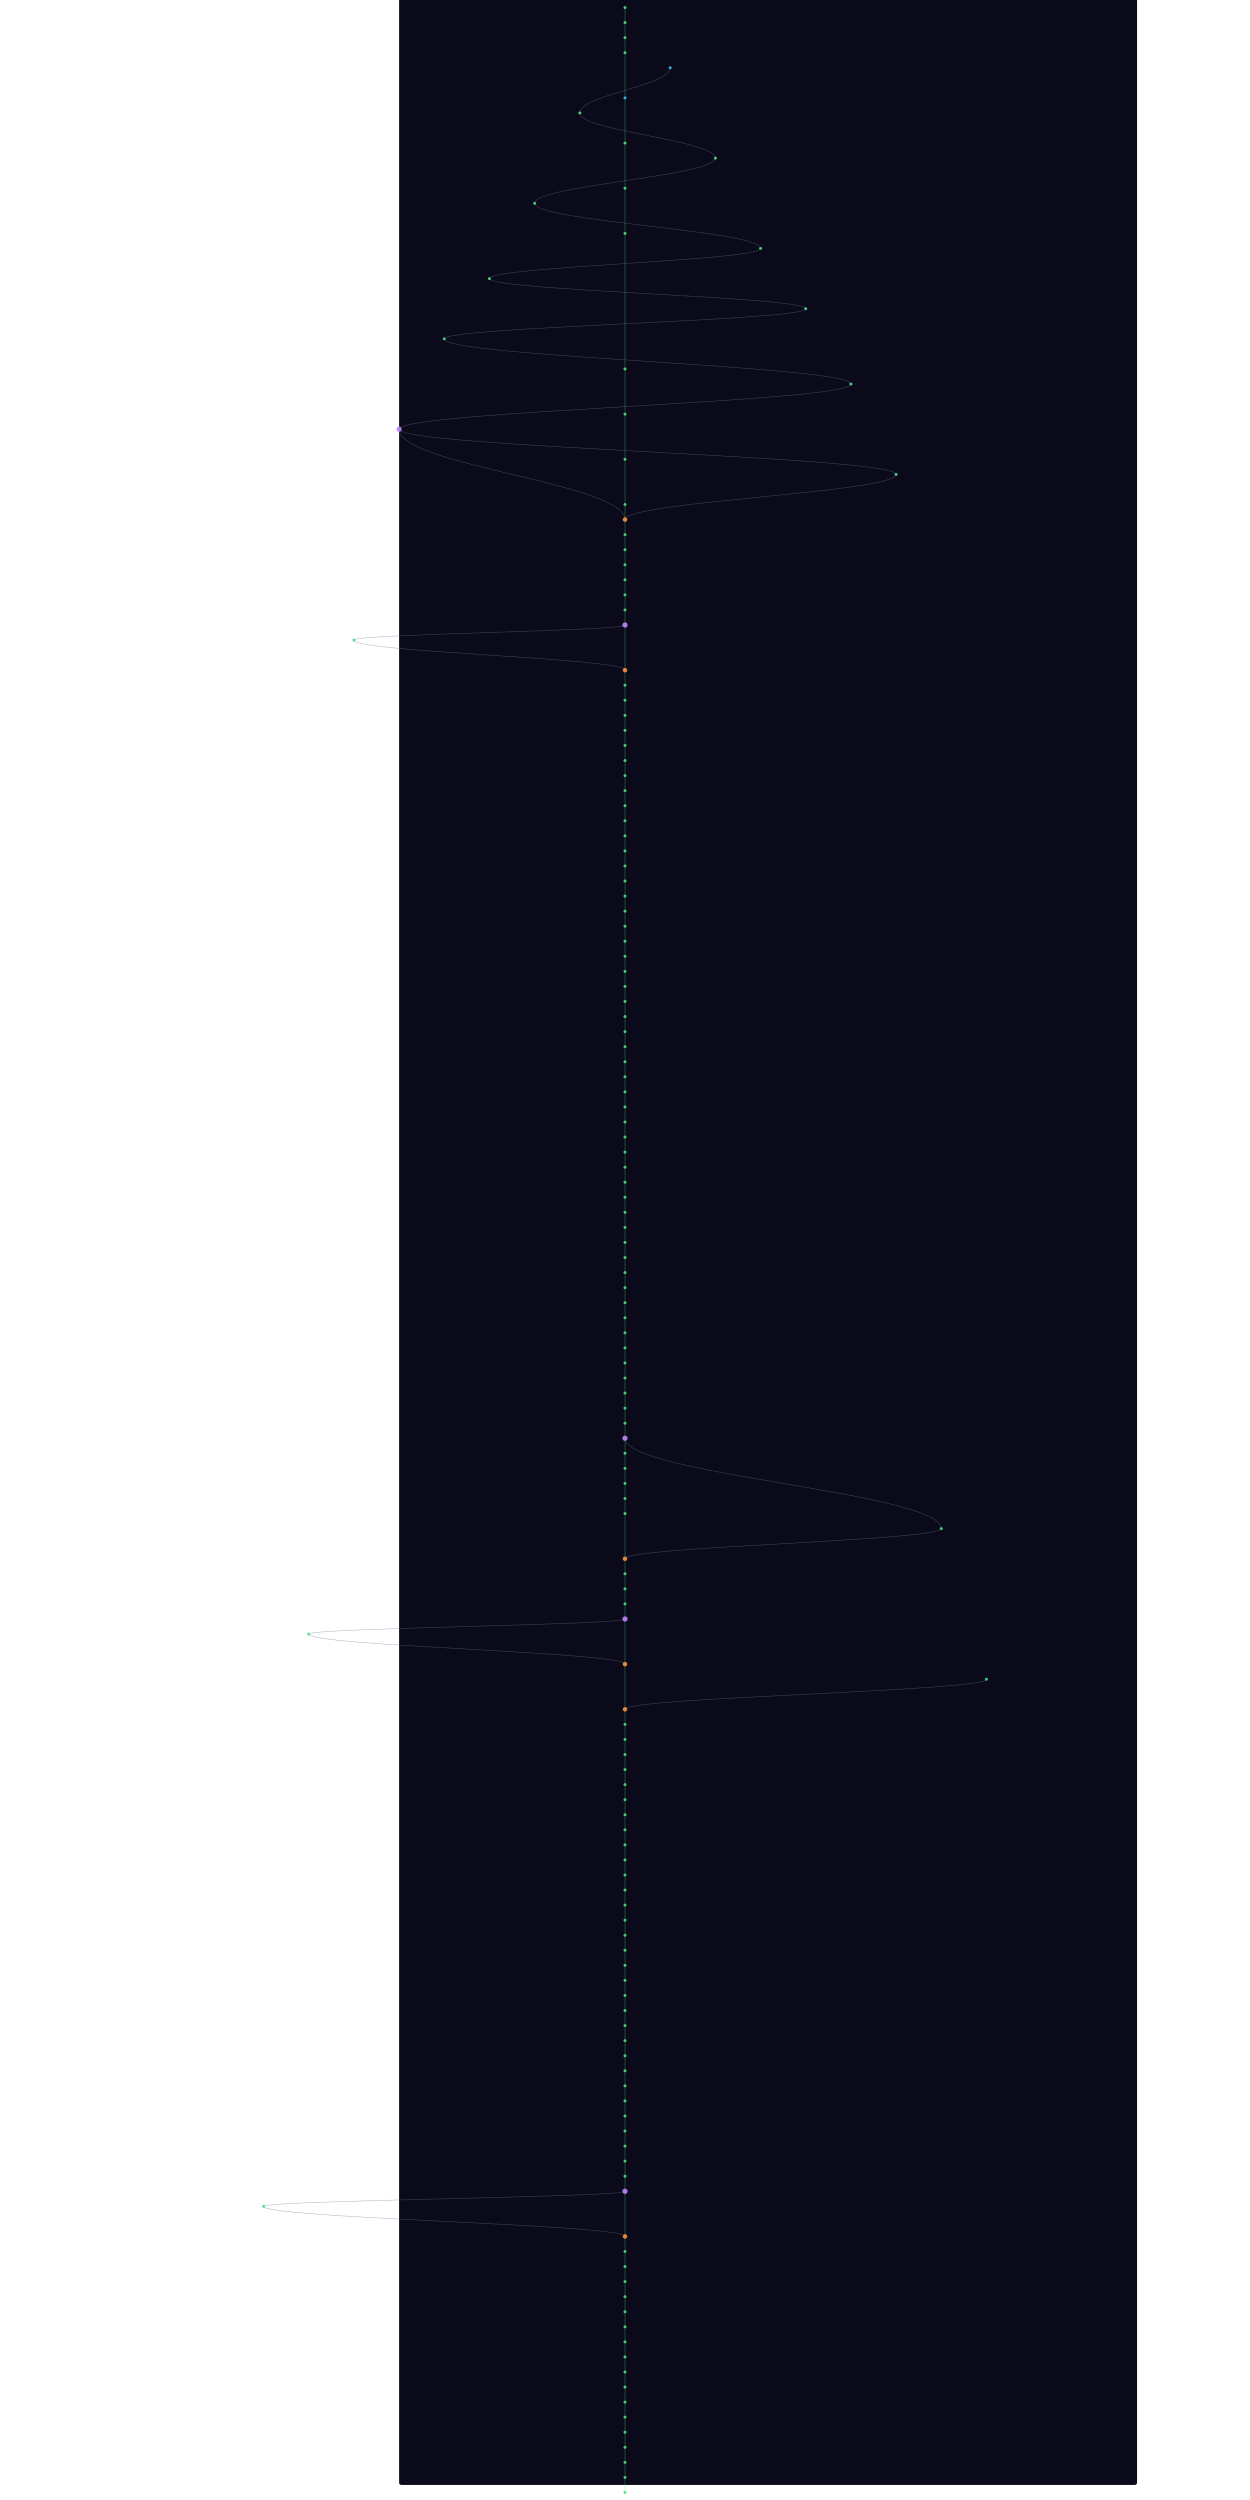
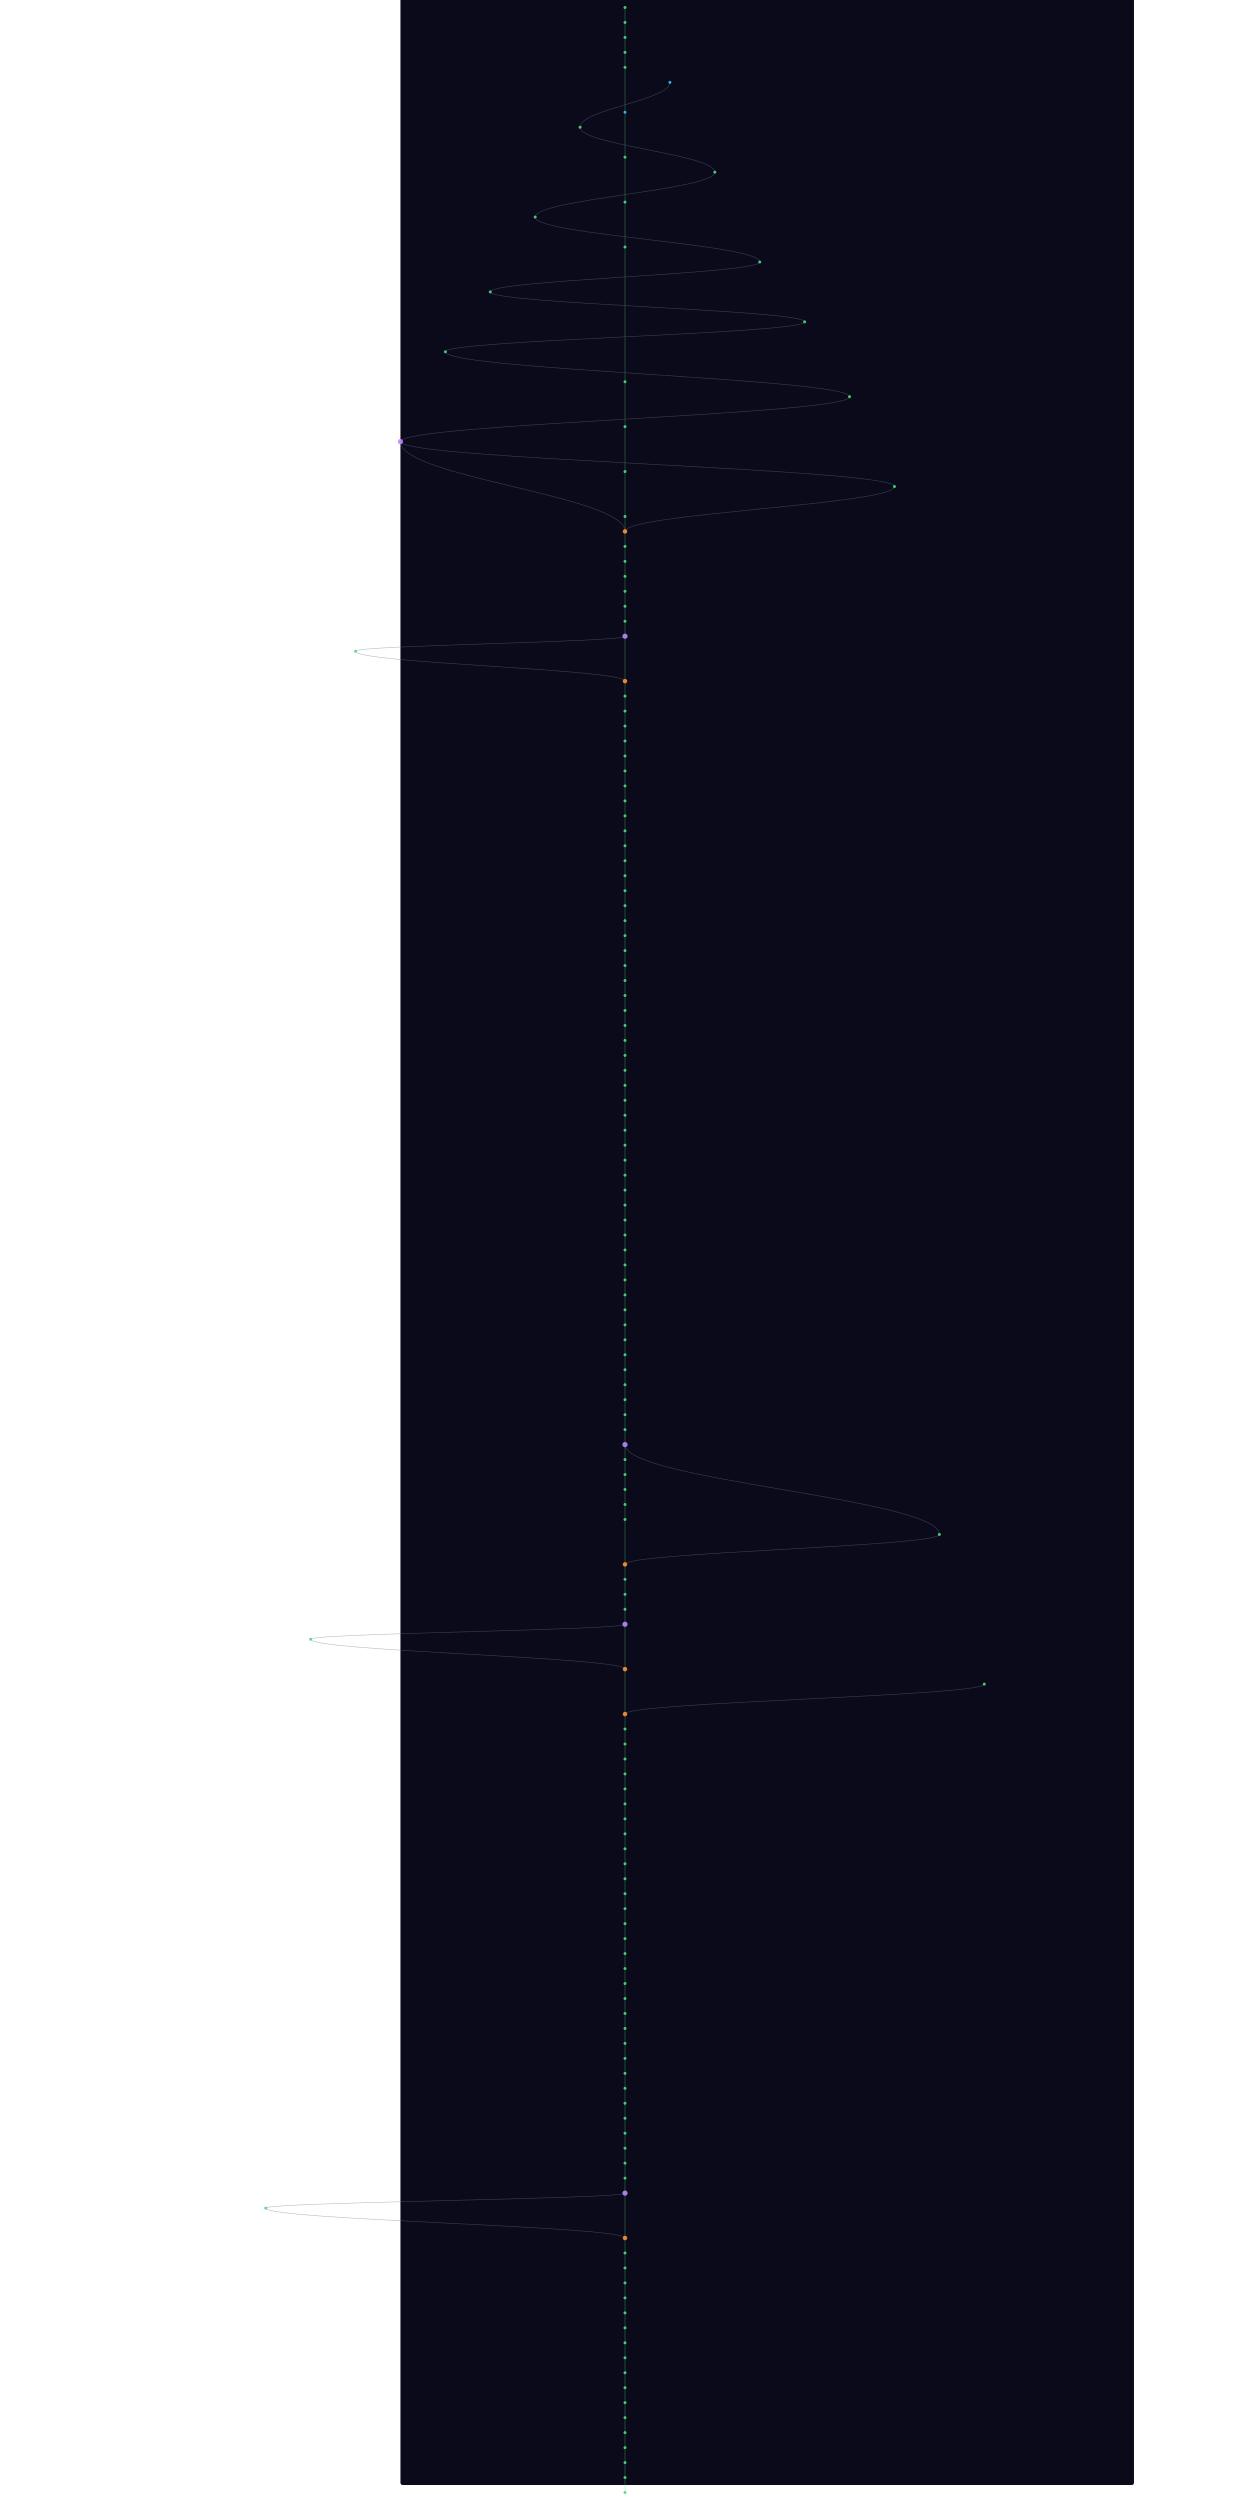
- <svg xmlns="http://www.w3.org/2000/svg" width="300" height="600" viewBox="-380 40 1960 6640">
+ <svg xmlns="http://www.w3.org/2000/svg" width="300" height="600" viewBox="-380 40 1960 6680">
  <style>
    @keyframes sway {
      0%   { transform: translateX(0); }
      25%  { transform: translateX(3px); }
      50%  { transform: translateX(-2px); }
      75%  { transform: translateX(4px); }
      100% { transform: translateX(0); }
    }
    .mini-node { animation: sway 4s ease-in-out infinite; }
    .mini-line { stroke-width: 1.5; fill: none; opacity: 0.5; }
  </style>
  <rect width="100%" height="100%" fill="#0a0a1a" rx="6" />
  <g class="mini-node">
    <line class="mini-line" stroke="#4ade80" x1="600" y1="60" x2="600" y2="100" />
    <line class="mini-line" stroke="#4ade80" x1="600" y1="100" x2="600" y2="140" />
    <line class="mini-line" stroke="#4ade80" x1="600" y1="140" x2="600" y2="180" />
-     <line class="mini-line" stroke="#4ade80" x1="600" y1="180" x2="600" y2="300" />
-     <path class="mini-line" stroke="#64748b" d="M 720 220 C 720 268, 480 292, 480 340" />
-     <line class="mini-line" stroke="#4ade80" x1="600" y1="300" x2="600" y2="420" />
-     <path class="mini-line" stroke="#64748b" d="M 480 340 C 480 388, 840 412, 840 460" />
-     <line class="mini-line" stroke="#4ade80" x1="600" y1="420" x2="600" y2="540" />
-     <path class="mini-line" stroke="#64748b" d="M 840 460 C 840 508, 360 532, 360 580" />
-     <line class="mini-line" stroke="#4ade80" x1="600" y1="540" x2="600" y2="660" />
-     <path class="mini-line" stroke="#64748b" d="M 360 580 C 360 628, 960 652, 960 700" />
-     <line class="mini-line" stroke="#4ade80" x1="600" y1="660" x2="600" y2="1020" />
-     <path class="mini-line" stroke="#64748b" d="M 960 700 C 960 732, 240 748, 240 780" />
-     <path class="mini-line" stroke="#64748b" d="M 240 780 C 240 812, 1080 828, 1080 860" />
-     <path class="mini-line" stroke="#64748b" d="M 1080 860 C 1080 892, 120 908, 120 940" />
-     <path class="mini-line" stroke="#64748b" d="M 120 940 C 120 988, 1200 1012, 1200 1060" />
-     <line class="mini-line" stroke="#4ade80" x1="600" y1="1020" x2="600" y2="1140" />
-     <path class="mini-line" stroke="#64748b" d="M 1200 1060 C 1200 1108, 0 1132, 0 1180" />
-     <line class="mini-line" stroke="#4ade80" x1="600" y1="1140" x2="600" y2="1260" />
-     <path class="mini-line" stroke="#64748b" d="M 0 1180 C 0 1276, 600 1324, 600 1420" />
-     <path class="mini-line" stroke="#64748b" d="M 0 1180 C 0 1228, 1320 1252, 1320 1300" />
-     <line class="mini-line" stroke="#4ade80" x1="600" y1="1260" x2="600" y2="1380" />
-     <path class="mini-line" stroke="#64748b" d="M 1320 1300 C 1320 1348, 600 1372, 600 1420" />
-     <line class="mini-line" stroke="#4ade80" x1="600" y1="1380" x2="600" y2="1420" />
+     <line class="mini-line" stroke="#4ade80" x1="600" y1="180" x2="600" y2="220" />
+     <line class="mini-line" stroke="#4ade80" x1="600" y1="220" x2="600" y2="340" />
+     <path class="mini-line" stroke="#64748b" d="M 720 260 C 720 308, 480 332, 480 380" />
+     <line class="mini-line" stroke="#4ade80" x1="600" y1="340" x2="600" y2="460" />
+     <path class="mini-line" stroke="#64748b" d="M 480 380 C 480 428, 840 452, 840 500" />
+     <line class="mini-line" stroke="#4ade80" x1="600" y1="460" x2="600" y2="580" />
+     <path class="mini-line" stroke="#64748b" d="M 840 500 C 840 548, 360 572, 360 620" />
+     <line class="mini-line" stroke="#4ade80" x1="600" y1="580" x2="600" y2="700" />
+     <path class="mini-line" stroke="#64748b" d="M 360 620 C 360 668, 960 692, 960 740" />
+     <line class="mini-line" stroke="#4ade80" x1="600" y1="700" x2="600" y2="1060" />
+     <path class="mini-line" stroke="#64748b" d="M 960 740 C 960 772, 240 788, 240 820" />
+     <path class="mini-line" stroke="#64748b" d="M 240 820 C 240 852, 1080 868, 1080 900" />
+     <path class="mini-line" stroke="#64748b" d="M 1080 900 C 1080 932, 120 948, 120 980" />
+     <path class="mini-line" stroke="#64748b" d="M 120 980 C 120 1028, 1200 1052, 1200 1100" />
+     <line class="mini-line" stroke="#4ade80" x1="600" y1="1060" x2="600" y2="1180" />
+     <path class="mini-line" stroke="#64748b" d="M 1200 1100 C 1200 1148, 0 1172, 0 1220" />
+     <line class="mini-line" stroke="#4ade80" x1="600" y1="1180" x2="600" y2="1300" />
+     <path class="mini-line" stroke="#64748b" d="M 0 1220 C 0 1316, 600 1364, 600 1460" />
+     <path class="mini-line" stroke="#64748b" d="M 0 1220 C 0 1268, 1320 1292, 1320 1340" />
+     <line class="mini-line" stroke="#4ade80" x1="600" y1="1300" x2="600" y2="1420" />
+     <path class="mini-line" stroke="#64748b" d="M 1320 1340 C 1320 1388, 600 1412, 600 1460" />
    <line class="mini-line" stroke="#4ade80" x1="600" y1="1420" x2="600" y2="1460" />
    <line class="mini-line" stroke="#4ade80" x1="600" y1="1460" x2="600" y2="1500" />
    <line class="mini-line" stroke="#4ade80" x1="600" y1="1500" x2="600" y2="1540" />
    <line class="mini-line" stroke="#4ade80" x1="600" y1="1540" x2="600" y2="1580" />
    <line class="mini-line" stroke="#4ade80" x1="600" y1="1580" x2="600" y2="1620" />
    <line class="mini-line" stroke="#4ade80" x1="600" y1="1620" x2="600" y2="1660" />
    <line class="mini-line" stroke="#4ade80" x1="600" y1="1660" x2="600" y2="1700" />
-     <line class="mini-line" stroke="#4ade80" x1="600" y1="1700" x2="600" y2="1820" />
-     <path class="mini-line" stroke="#64748b" d="M 600 1700 C 600 1716, -120 1724, -120 1740" />
-     <path class="mini-line" stroke="#64748b" d="M -120 1740 C -120 1772, 600 1788, 600 1820" />
-     <line class="mini-line" stroke="#4ade80" x1="600" y1="1820" x2="600" y2="1860" />
+     <line class="mini-line" stroke="#4ade80" x1="600" y1="1700" x2="600" y2="1740" />
+     <line class="mini-line" stroke="#4ade80" x1="600" y1="1740" x2="600" y2="1860" />
+     <path class="mini-line" stroke="#64748b" d="M 600 1740 C 600 1756, -120 1764, -120 1780" />
+     <path class="mini-line" stroke="#64748b" d="M -120 1780 C -120 1812, 600 1828, 600 1860" />
    <line class="mini-line" stroke="#4ade80" x1="600" y1="1860" x2="600" y2="1900" />
    <line class="mini-line" stroke="#4ade80" x1="600" y1="1900" x2="600" y2="1940" />
    <line class="mini-line" stroke="#4ade80" x1="600" y1="1940" x2="600" y2="1980" />
    <line class="mini-line" stroke="#4ade80" x1="600" y1="1980" x2="600" y2="2020" />
    <line class="mini-line" stroke="#4ade80" x1="600" y1="2020" x2="600" y2="2060" />
    <line class="mini-line" stroke="#4ade80" x1="600" y1="2060" x2="600" y2="2100" />
    <line class="mini-line" stroke="#4ade80" x1="600" y1="2100" x2="600" y2="2140" />
    <line class="mini-line" stroke="#4ade80" x1="600" y1="2140" x2="600" y2="2180" />
    <line class="mini-line" stroke="#4ade80" x1="600" y1="2180" x2="600" y2="2220" />
    <line class="mini-line" stroke="#4ade80" x1="600" y1="2220" x2="600" y2="2260" />
    <line class="mini-line" stroke="#4ade80" x1="600" y1="2260" x2="600" y2="2300" />
    <line class="mini-line" stroke="#4ade80" x1="600" y1="2300" x2="600" y2="2340" />
    <line class="mini-line" stroke="#4ade80" x1="600" y1="2340" x2="600" y2="2380" />
    <line class="mini-line" stroke="#4ade80" x1="600" y1="2380" x2="600" y2="2420" />
    <line class="mini-line" stroke="#4ade80" x1="600" y1="2420" x2="600" y2="2460" />
    <line class="mini-line" stroke="#4ade80" x1="600" y1="2460" x2="600" y2="2500" />
    <line class="mini-line" stroke="#4ade80" x1="600" y1="2500" x2="600" y2="2540" />
    <line class="mini-line" stroke="#4ade80" x1="600" y1="2540" x2="600" y2="2580" />
    <line class="mini-line" stroke="#4ade80" x1="600" y1="2580" x2="600" y2="2620" />
    <line class="mini-line" stroke="#4ade80" x1="600" y1="2620" x2="600" y2="2660" />
    <line class="mini-line" stroke="#4ade80" x1="600" y1="2660" x2="600" y2="2700" />
    <line class="mini-line" stroke="#4ade80" x1="600" y1="2700" x2="600" y2="2740" />
    <line class="mini-line" stroke="#4ade80" x1="600" y1="2740" x2="600" y2="2780" />
    <line class="mini-line" stroke="#4ade80" x1="600" y1="2780" x2="600" y2="2820" />
    <line class="mini-line" stroke="#4ade80" x1="600" y1="2820" x2="600" y2="2860" />
    <line class="mini-line" stroke="#4ade80" x1="600" y1="2860" x2="600" y2="2900" />
    <line class="mini-line" stroke="#4ade80" x1="600" y1="2900" x2="600" y2="2940" />
    <line class="mini-line" stroke="#4ade80" x1="600" y1="2940" x2="600" y2="2980" />
    <line class="mini-line" stroke="#4ade80" x1="600" y1="2980" x2="600" y2="3020" />
    <line class="mini-line" stroke="#4ade80" x1="600" y1="3020" x2="600" y2="3060" />
    <line class="mini-line" stroke="#4ade80" x1="600" y1="3060" x2="600" y2="3100" />
    <line class="mini-line" stroke="#4ade80" x1="600" y1="3100" x2="600" y2="3140" />
    <line class="mini-line" stroke="#4ade80" x1="600" y1="3140" x2="600" y2="3180" />
    <line class="mini-line" stroke="#4ade80" x1="600" y1="3180" x2="600" y2="3220" />
    <line class="mini-line" stroke="#4ade80" x1="600" y1="3220" x2="600" y2="3260" />
    <line class="mini-line" stroke="#4ade80" x1="600" y1="3260" x2="600" y2="3300" />
    <line class="mini-line" stroke="#4ade80" x1="600" y1="3300" x2="600" y2="3340" />
    <line class="mini-line" stroke="#4ade80" x1="600" y1="3340" x2="600" y2="3380" />
    <line class="mini-line" stroke="#4ade80" x1="600" y1="3380" x2="600" y2="3420" />
    <line class="mini-line" stroke="#4ade80" x1="600" y1="3420" x2="600" y2="3460" />
    <line class="mini-line" stroke="#4ade80" x1="600" y1="3460" x2="600" y2="3500" />
    <line class="mini-line" stroke="#4ade80" x1="600" y1="3500" x2="600" y2="3540" />
    <line class="mini-line" stroke="#4ade80" x1="600" y1="3540" x2="600" y2="3580" />
    <line class="mini-line" stroke="#4ade80" x1="600" y1="3580" x2="600" y2="3620" />
    <line class="mini-line" stroke="#4ade80" x1="600" y1="3620" x2="600" y2="3660" />
    <line class="mini-line" stroke="#4ade80" x1="600" y1="3660" x2="600" y2="3700" />
    <line class="mini-line" stroke="#4ade80" x1="600" y1="3700" x2="600" y2="3740" />
    <line class="mini-line" stroke="#4ade80" x1="600" y1="3740" x2="600" y2="3780" />
    <line class="mini-line" stroke="#4ade80" x1="600" y1="3780" x2="600" y2="3820" />
    <line class="mini-line" stroke="#4ade80" x1="600" y1="3820" x2="600" y2="3860" />
    <line class="mini-line" stroke="#4ade80" x1="600" y1="3860" x2="600" y2="3900" />
-     <path class="mini-line" stroke="#64748b" d="M 600 3860 C 600 3956, 1440 4004, 1440 4100" />
    <line class="mini-line" stroke="#4ade80" x1="600" y1="3900" x2="600" y2="3940" />
+     <path class="mini-line" stroke="#64748b" d="M 600 3900 C 600 3996, 1440 4044, 1440 4140" />
    <line class="mini-line" stroke="#4ade80" x1="600" y1="3940" x2="600" y2="3980" />
    <line class="mini-line" stroke="#4ade80" x1="600" y1="3980" x2="600" y2="4020" />
    <line class="mini-line" stroke="#4ade80" x1="600" y1="4020" x2="600" y2="4060" />
-     <line class="mini-line" stroke="#4ade80" x1="600" y1="4060" x2="600" y2="4180" />
-     <path class="mini-line" stroke="#64748b" d="M 1440 4100 C 1440 4132, 600 4148, 600 4180" />
-     <line class="mini-line" stroke="#4ade80" x1="600" y1="4180" x2="600" y2="4220" />
+     <line class="mini-line" stroke="#4ade80" x1="600" y1="4060" x2="600" y2="4100" />
+     <line class="mini-line" stroke="#4ade80" x1="600" y1="4100" x2="600" y2="4220" />
+     <path class="mini-line" stroke="#64748b" d="M 1440 4140 C 1440 4172, 600 4188, 600 4220" />
    <line class="mini-line" stroke="#4ade80" x1="600" y1="4220" x2="600" y2="4260" />
    <line class="mini-line" stroke="#4ade80" x1="600" y1="4260" x2="600" y2="4300" />
    <line class="mini-line" stroke="#4ade80" x1="600" y1="4300" x2="600" y2="4340" />
-     <line class="mini-line" stroke="#4ade80" x1="600" y1="4340" x2="600" y2="4460" />
-     <path class="mini-line" stroke="#64748b" d="M 600 4340 C 600 4356, -240 4364, -240 4380" />
-     <path class="mini-line" stroke="#64748b" d="M -240 4380 C -240 4412, 600 4428, 600 4460" />
-     <line class="mini-line" stroke="#4ade80" x1="600" y1="4460" x2="600" y2="4580" />
-     <path class="mini-line" stroke="#64748b" d="M 1560 4500 C 1560 4532, 600 4548, 600 4580" />
-     <line class="mini-line" stroke="#4ade80" x1="600" y1="4580" x2="600" y2="4620" />
+     <line class="mini-line" stroke="#4ade80" x1="600" y1="4340" x2="600" y2="4380" />
+     <line class="mini-line" stroke="#4ade80" x1="600" y1="4380" x2="600" y2="4500" />
+     <path class="mini-line" stroke="#64748b" d="M 600 4380 C 600 4396, -240 4404, -240 4420" />
+     <path class="mini-line" stroke="#64748b" d="M -240 4420 C -240 4452, 600 4468, 600 4500" />
+     <line class="mini-line" stroke="#4ade80" x1="600" y1="4500" x2="600" y2="4620" />
+     <path class="mini-line" stroke="#64748b" d="M 1560 4540 C 1560 4572, 600 4588, 600 4620" />
    <line class="mini-line" stroke="#4ade80" x1="600" y1="4620" x2="600" y2="4660" />
    <line class="mini-line" stroke="#4ade80" x1="600" y1="4660" x2="600" y2="4700" />
    <line class="mini-line" stroke="#4ade80" x1="600" y1="4700" x2="600" y2="4740" />
    <line class="mini-line" stroke="#4ade80" x1="600" y1="4740" x2="600" y2="4780" />
    <line class="mini-line" stroke="#4ade80" x1="600" y1="4780" x2="600" y2="4820" />
    <line class="mini-line" stroke="#4ade80" x1="600" y1="4820" x2="600" y2="4860" />
    <line class="mini-line" stroke="#4ade80" x1="600" y1="4860" x2="600" y2="4900" />
    <line class="mini-line" stroke="#4ade80" x1="600" y1="4900" x2="600" y2="4940" />
    <line class="mini-line" stroke="#4ade80" x1="600" y1="4940" x2="600" y2="4980" />
    <line class="mini-line" stroke="#4ade80" x1="600" y1="4980" x2="600" y2="5020" />
    <line class="mini-line" stroke="#4ade80" x1="600" y1="5020" x2="600" y2="5060" />
    <line class="mini-line" stroke="#4ade80" x1="600" y1="5060" x2="600" y2="5100" />
    <line class="mini-line" stroke="#4ade80" x1="600" y1="5100" x2="600" y2="5140" />
    <line class="mini-line" stroke="#4ade80" x1="600" y1="5140" x2="600" y2="5180" />
    <line class="mini-line" stroke="#4ade80" x1="600" y1="5180" x2="600" y2="5220" />
    <line class="mini-line" stroke="#4ade80" x1="600" y1="5220" x2="600" y2="5260" />
    <line class="mini-line" stroke="#4ade80" x1="600" y1="5260" x2="600" y2="5300" />
    <line class="mini-line" stroke="#4ade80" x1="600" y1="5300" x2="600" y2="5340" />
    <line class="mini-line" stroke="#4ade80" x1="600" y1="5340" x2="600" y2="5380" />
    <line class="mini-line" stroke="#4ade80" x1="600" y1="5380" x2="600" y2="5420" />
    <line class="mini-line" stroke="#4ade80" x1="600" y1="5420" x2="600" y2="5460" />
    <line class="mini-line" stroke="#4ade80" x1="600" y1="5460" x2="600" y2="5500" />
    <line class="mini-line" stroke="#4ade80" x1="600" y1="5500" x2="600" y2="5540" />
    <line class="mini-line" stroke="#4ade80" x1="600" y1="5540" x2="600" y2="5580" />
    <line class="mini-line" stroke="#4ade80" x1="600" y1="5580" x2="600" y2="5620" />
    <line class="mini-line" stroke="#4ade80" x1="600" y1="5620" x2="600" y2="5660" />
    <line class="mini-line" stroke="#4ade80" x1="600" y1="5660" x2="600" y2="5700" />
    <line class="mini-line" stroke="#4ade80" x1="600" y1="5700" x2="600" y2="5740" />
    <line class="mini-line" stroke="#4ade80" x1="600" y1="5740" x2="600" y2="5780" />
    <line class="mini-line" stroke="#4ade80" x1="600" y1="5780" x2="600" y2="5820" />
    <line class="mini-line" stroke="#4ade80" x1="600" y1="5820" x2="600" y2="5860" />
-     <line class="mini-line" stroke="#4ade80" x1="600" y1="5860" x2="600" y2="5980" />
-     <path class="mini-line" stroke="#64748b" d="M 600 5860 C 600 5876, -360 5884, -360 5900" />
-     <path class="mini-line" stroke="#64748b" d="M -360 5900 C -360 5932, 600 5948, 600 5980" />
-     <line class="mini-line" stroke="#4ade80" x1="600" y1="5980" x2="600" y2="6020" />
+     <line class="mini-line" stroke="#4ade80" x1="600" y1="5860" x2="600" y2="5900" />
+     <line class="mini-line" stroke="#4ade80" x1="600" y1="5900" x2="600" y2="6020" />
+     <path class="mini-line" stroke="#64748b" d="M 600 5900 C 600 5916, -360 5924, -360 5940" />
+     <path class="mini-line" stroke="#64748b" d="M -360 5940 C -360 5972, 600 5988, 600 6020" />
    <line class="mini-line" stroke="#4ade80" x1="600" y1="6020" x2="600" y2="6060" />
    <line class="mini-line" stroke="#4ade80" x1="600" y1="6060" x2="600" y2="6100" />
    <line class="mini-line" stroke="#4ade80" x1="600" y1="6100" x2="600" y2="6140" />
    <line class="mini-line" stroke="#4ade80" x1="600" y1="6140" x2="600" y2="6180" />
    <line class="mini-line" stroke="#4ade80" x1="600" y1="6180" x2="600" y2="6220" />
    <line class="mini-line" stroke="#4ade80" x1="600" y1="6220" x2="600" y2="6260" />
    <line class="mini-line" stroke="#4ade80" x1="600" y1="6260" x2="600" y2="6300" />
    <line class="mini-line" stroke="#4ade80" x1="600" y1="6300" x2="600" y2="6340" />
    <line class="mini-line" stroke="#4ade80" x1="600" y1="6340" x2="600" y2="6380" />
    <line class="mini-line" stroke="#4ade80" x1="600" y1="6380" x2="600" y2="6420" />
    <line class="mini-line" stroke="#4ade80" x1="600" y1="6420" x2="600" y2="6460" />
    <line class="mini-line" stroke="#4ade80" x1="600" y1="6460" x2="600" y2="6500" />
    <line class="mini-line" stroke="#4ade80" x1="600" y1="6500" x2="600" y2="6540" />
    <line class="mini-line" stroke="#4ade80" x1="600" y1="6540" x2="600" y2="6580" />
    <line class="mini-line" stroke="#4ade80" x1="600" y1="6580" x2="600" y2="6620" />
    <line class="mini-line" stroke="#4ade80" x1="600" y1="6620" x2="600" y2="6660" />
+     <line class="mini-line" stroke="#4ade80" x1="600" y1="6660" x2="600" y2="6700" />
    <circle cx="600" cy="60" r="4" fill="#4ade80" opacity="0.9" />
    <circle cx="600" cy="100" r="4" fill="#4ade80" opacity="0.9" />
    <circle cx="600" cy="140" r="4" fill="#4ade80" opacity="0.9" />
    <circle cx="600" cy="180" r="4" fill="#4ade80" opacity="0.9" />
-     <circle cx="720" cy="220" r="4" fill="#38bdf8" opacity="0.9" />
-     <circle cx="600" cy="300" r="4" fill="#38bdf8" opacity="0.9" />
-     <circle cx="480" cy="340" r="4" fill="#4ade80" opacity="0.9" />
-     <circle cx="600" cy="420" r="4" fill="#4ade80" opacity="0.9" />
-     <circle cx="840" cy="460" r="4" fill="#4ade80" opacity="0.9" />
-     <circle cx="600" cy="540" r="4" fill="#4ade80" opacity="0.9" />
-     <circle cx="360" cy="580" r="4" fill="#4ade80" opacity="0.9" />
-     <circle cx="600" cy="660" r="4" fill="#4ade80" opacity="0.9" />
-     <circle cx="960" cy="700" r="4" fill="#4ade80" opacity="0.9" />
-     <circle cx="240" cy="780" r="4" fill="#4ade80" opacity="0.9" />
-     <circle cx="1080" cy="860" r="4" fill="#4ade80" opacity="0.9" />
-     <circle cx="120" cy="940" r="4" fill="#4ade80" opacity="0.9" />
-     <circle cx="600" cy="1020" r="4" fill="#4ade80" opacity="0.9" />
-     <circle cx="1200" cy="1060" r="4" fill="#4ade80" opacity="0.9" />
-     <circle cx="600" cy="1140" r="4" fill="#4ade80" opacity="0.9" />
-     <circle cx="0" cy="1180" r="7" fill="#c084fc" opacity="0.9" />
-     <circle cx="600" cy="1260" r="4" fill="#4ade80" opacity="0.9" />
-     <circle cx="1320" cy="1300" r="4" fill="#4ade80" opacity="0.9" />
-     <circle cx="600" cy="1380" r="4" fill="#4ade80" opacity="0.9" />
-     <circle cx="600" cy="1420" r="6" fill="#fb923c" opacity="0.9" />
-     <circle cx="600" cy="1460" r="4" fill="#4ade80" opacity="0.9" />
+     <circle cx="600" cy="220" r="4" fill="#4ade80" opacity="0.9" />
+     <circle cx="720" cy="260" r="4" fill="#38bdf8" opacity="0.9" />
+     <circle cx="600" cy="340" r="4" fill="#38bdf8" opacity="0.9" />
+     <circle cx="480" cy="380" r="4" fill="#4ade80" opacity="0.9" />
+     <circle cx="600" cy="460" r="4" fill="#4ade80" opacity="0.9" />
+     <circle cx="840" cy="500" r="4" fill="#4ade80" opacity="0.9" />
+     <circle cx="600" cy="580" r="4" fill="#4ade80" opacity="0.9" />
+     <circle cx="360" cy="620" r="4" fill="#4ade80" opacity="0.9" />
+     <circle cx="600" cy="700" r="4" fill="#4ade80" opacity="0.9" />
+     <circle cx="960" cy="740" r="4" fill="#4ade80" opacity="0.9" />
+     <circle cx="240" cy="820" r="4" fill="#4ade80" opacity="0.9" />
+     <circle cx="1080" cy="900" r="4" fill="#4ade80" opacity="0.9" />
+     <circle cx="120" cy="980" r="4" fill="#4ade80" opacity="0.9" />
+     <circle cx="600" cy="1060" r="4" fill="#4ade80" opacity="0.9" />
+     <circle cx="1200" cy="1100" r="4" fill="#4ade80" opacity="0.9" />
+     <circle cx="600" cy="1180" r="4" fill="#4ade80" opacity="0.9" />
+     <circle cx="0" cy="1220" r="7" fill="#c084fc" opacity="0.9" />
+     <circle cx="600" cy="1300" r="4" fill="#4ade80" opacity="0.9" />
+     <circle cx="1320" cy="1340" r="4" fill="#4ade80" opacity="0.9" />
+     <circle cx="600" cy="1420" r="4" fill="#4ade80" opacity="0.9" />
+     <circle cx="600" cy="1460" r="6" fill="#fb923c" opacity="0.9" />
    <circle cx="600" cy="1500" r="4" fill="#4ade80" opacity="0.9" />
    <circle cx="600" cy="1540" r="4" fill="#4ade80" opacity="0.9" />
    <circle cx="600" cy="1580" r="4" fill="#4ade80" opacity="0.9" />
    <circle cx="600" cy="1620" r="4" fill="#4ade80" opacity="0.9" />
    <circle cx="600" cy="1660" r="4" fill="#4ade80" opacity="0.9" />
-     <circle cx="600" cy="1700" r="7" fill="#c084fc" opacity="0.9" />
-     <circle cx="-120" cy="1740" r="4" fill="#4ade80" opacity="0.9" />
-     <circle cx="600" cy="1820" r="6" fill="#fb923c" opacity="0.9" />
-     <circle cx="600" cy="1860" r="4" fill="#4ade80" opacity="0.9" />
+     <circle cx="600" cy="1700" r="4" fill="#4ade80" opacity="0.9" />
+     <circle cx="600" cy="1740" r="7" fill="#c084fc" opacity="0.9" />
+     <circle cx="-120" cy="1780" r="4" fill="#4ade80" opacity="0.9" />
+     <circle cx="600" cy="1860" r="6" fill="#fb923c" opacity="0.9" />
    <circle cx="600" cy="1900" r="4" fill="#4ade80" opacity="0.9" />
    <circle cx="600" cy="1940" r="4" fill="#4ade80" opacity="0.9" />
    <circle cx="600" cy="1980" r="4" fill="#4ade80" opacity="0.9" />
    <circle cx="600" cy="2020" r="4" fill="#4ade80" opacity="0.9" />
    <circle cx="600" cy="2060" r="4" fill="#4ade80" opacity="0.9" />
    <circle cx="600" cy="2100" r="4" fill="#4ade80" opacity="0.9" />
    <circle cx="600" cy="2140" r="4" fill="#4ade80" opacity="0.9" />
    <circle cx="600" cy="2180" r="4" fill="#4ade80" opacity="0.9" />
    <circle cx="600" cy="2220" r="4" fill="#4ade80" opacity="0.9" />
    <circle cx="600" cy="2260" r="4" fill="#4ade80" opacity="0.9" />
    <circle cx="600" cy="2300" r="4" fill="#4ade80" opacity="0.9" />
    <circle cx="600" cy="2340" r="4" fill="#4ade80" opacity="0.9" />
    <circle cx="600" cy="2380" r="4" fill="#4ade80" opacity="0.9" />
    <circle cx="600" cy="2420" r="4" fill="#4ade80" opacity="0.9" />
    <circle cx="600" cy="2460" r="4" fill="#4ade80" opacity="0.9" />
    <circle cx="600" cy="2500" r="4" fill="#4ade80" opacity="0.9" />
    <circle cx="600" cy="2540" r="4" fill="#4ade80" opacity="0.9" />
    <circle cx="600" cy="2580" r="4" fill="#4ade80" opacity="0.9" />
    <circle cx="600" cy="2620" r="4" fill="#4ade80" opacity="0.9" />
    <circle cx="600" cy="2660" r="4" fill="#4ade80" opacity="0.9" />
    <circle cx="600" cy="2700" r="4" fill="#4ade80" opacity="0.9" />
    <circle cx="600" cy="2740" r="4" fill="#4ade80" opacity="0.9" />
    <circle cx="600" cy="2780" r="4" fill="#4ade80" opacity="0.9" />
    <circle cx="600" cy="2820" r="4" fill="#4ade80" opacity="0.9" />
    <circle cx="600" cy="2860" r="4" fill="#4ade80" opacity="0.9" />
    <circle cx="600" cy="2900" r="4" fill="#4ade80" opacity="0.9" />
    <circle cx="600" cy="2940" r="4" fill="#4ade80" opacity="0.9" />
    <circle cx="600" cy="2980" r="4" fill="#4ade80" opacity="0.9" />
    <circle cx="600" cy="3020" r="4" fill="#4ade80" opacity="0.9" />
    <circle cx="600" cy="3060" r="4" fill="#4ade80" opacity="0.9" />
    <circle cx="600" cy="3100" r="4" fill="#4ade80" opacity="0.9" />
    <circle cx="600" cy="3140" r="4" fill="#4ade80" opacity="0.9" />
    <circle cx="600" cy="3180" r="4" fill="#4ade80" opacity="0.9" />
    <circle cx="600" cy="3220" r="4" fill="#4ade80" opacity="0.9" />
    <circle cx="600" cy="3260" r="4" fill="#4ade80" opacity="0.9" />
    <circle cx="600" cy="3300" r="4" fill="#4ade80" opacity="0.9" />
    <circle cx="600" cy="3340" r="4" fill="#4ade80" opacity="0.9" />
    <circle cx="600" cy="3380" r="4" fill="#4ade80" opacity="0.9" />
    <circle cx="600" cy="3420" r="4" fill="#4ade80" opacity="0.9" />
    <circle cx="600" cy="3460" r="4" fill="#4ade80" opacity="0.9" />
    <circle cx="600" cy="3500" r="4" fill="#4ade80" opacity="0.9" />
    <circle cx="600" cy="3540" r="4" fill="#4ade80" opacity="0.9" />
    <circle cx="600" cy="3580" r="4" fill="#4ade80" opacity="0.9" />
    <circle cx="600" cy="3620" r="4" fill="#4ade80" opacity="0.9" />
    <circle cx="600" cy="3660" r="4" fill="#4ade80" opacity="0.9" />
    <circle cx="600" cy="3700" r="4" fill="#4ade80" opacity="0.9" />
    <circle cx="600" cy="3740" r="4" fill="#4ade80" opacity="0.9" />
    <circle cx="600" cy="3780" r="4" fill="#4ade80" opacity="0.9" />
    <circle cx="600" cy="3820" r="4" fill="#4ade80" opacity="0.9" />
-     <circle cx="600" cy="3860" r="7" fill="#c084fc" opacity="0.9" />
-     <circle cx="600" cy="3900" r="4" fill="#4ade80" opacity="0.9" />
+     <circle cx="600" cy="3860" r="4" fill="#4ade80" opacity="0.9" />
+     <circle cx="600" cy="3900" r="7" fill="#c084fc" opacity="0.9" />
    <circle cx="600" cy="3940" r="4" fill="#4ade80" opacity="0.9" />
    <circle cx="600" cy="3980" r="4" fill="#4ade80" opacity="0.9" />
    <circle cx="600" cy="4020" r="4" fill="#4ade80" opacity="0.9" />
    <circle cx="600" cy="4060" r="4" fill="#4ade80" opacity="0.9" />
-     <circle cx="1440" cy="4100" r="4" fill="#4ade80" opacity="0.9" />
-     <circle cx="600" cy="4180" r="6" fill="#fb923c" opacity="0.9" />
-     <circle cx="600" cy="4220" r="4" fill="#4ade80" opacity="0.9" />
+     <circle cx="600" cy="4100" r="4" fill="#4ade80" opacity="0.9" />
+     <circle cx="1440" cy="4140" r="4" fill="#4ade80" opacity="0.9" />
+     <circle cx="600" cy="4220" r="6" fill="#fb923c" opacity="0.9" />
    <circle cx="600" cy="4260" r="4" fill="#4ade80" opacity="0.9" />
    <circle cx="600" cy="4300" r="4" fill="#4ade80" opacity="0.9" />
-     <circle cx="600" cy="4340" r="7" fill="#c084fc" opacity="0.9" />
-     <circle cx="-240" cy="4380" r="4" fill="#4ade80" opacity="0.9" />
-     <circle cx="600" cy="4460" r="6" fill="#fb923c" opacity="0.9" />
-     <circle cx="1560" cy="4500" r="4" fill="#4ade80" opacity="0.9" />
-     <circle cx="600" cy="4580" r="6" fill="#fb923c" opacity="0.9" />
-     <circle cx="600" cy="4620" r="4" fill="#4ade80" opacity="0.9" />
+     <circle cx="600" cy="4340" r="4" fill="#4ade80" opacity="0.9" />
+     <circle cx="600" cy="4380" r="7" fill="#c084fc" opacity="0.9" />
+     <circle cx="-240" cy="4420" r="4" fill="#4ade80" opacity="0.9" />
+     <circle cx="600" cy="4500" r="6" fill="#fb923c" opacity="0.9" />
+     <circle cx="1560" cy="4540" r="4" fill="#4ade80" opacity="0.9" />
+     <circle cx="600" cy="4620" r="6" fill="#fb923c" opacity="0.9" />
    <circle cx="600" cy="4660" r="4" fill="#4ade80" opacity="0.9" />
    <circle cx="600" cy="4700" r="4" fill="#4ade80" opacity="0.9" />
    <circle cx="600" cy="4740" r="4" fill="#4ade80" opacity="0.9" />
    <circle cx="600" cy="4780" r="4" fill="#4ade80" opacity="0.9" />
    <circle cx="600" cy="4820" r="4" fill="#4ade80" opacity="0.9" />
    <circle cx="600" cy="4860" r="4" fill="#4ade80" opacity="0.9" />
    <circle cx="600" cy="4900" r="4" fill="#4ade80" opacity="0.9" />
    <circle cx="600" cy="4940" r="4" fill="#4ade80" opacity="0.9" />
    <circle cx="600" cy="4980" r="4" fill="#4ade80" opacity="0.9" />
    <circle cx="600" cy="5020" r="4" fill="#4ade80" opacity="0.9" />
    <circle cx="600" cy="5060" r="4" fill="#4ade80" opacity="0.9" />
    <circle cx="600" cy="5100" r="4" fill="#4ade80" opacity="0.9" />
    <circle cx="600" cy="5140" r="4" fill="#4ade80" opacity="0.9" />
    <circle cx="600" cy="5180" r="4" fill="#4ade80" opacity="0.9" />
    <circle cx="600" cy="5220" r="4" fill="#4ade80" opacity="0.9" />
    <circle cx="600" cy="5260" r="4" fill="#4ade80" opacity="0.9" />
    <circle cx="600" cy="5300" r="4" fill="#4ade80" opacity="0.9" />
    <circle cx="600" cy="5340" r="4" fill="#4ade80" opacity="0.9" />
    <circle cx="600" cy="5380" r="4" fill="#4ade80" opacity="0.9" />
    <circle cx="600" cy="5420" r="4" fill="#4ade80" opacity="0.9" />
    <circle cx="600" cy="5460" r="4" fill="#4ade80" opacity="0.9" />
    <circle cx="600" cy="5500" r="4" fill="#4ade80" opacity="0.9" />
    <circle cx="600" cy="5540" r="4" fill="#4ade80" opacity="0.9" />
    <circle cx="600" cy="5580" r="4" fill="#4ade80" opacity="0.9" />
    <circle cx="600" cy="5620" r="4" fill="#4ade80" opacity="0.9" />
    <circle cx="600" cy="5660" r="4" fill="#4ade80" opacity="0.9" />
    <circle cx="600" cy="5700" r="4" fill="#4ade80" opacity="0.9" />
    <circle cx="600" cy="5740" r="4" fill="#4ade80" opacity="0.9" />
    <circle cx="600" cy="5780" r="4" fill="#4ade80" opacity="0.9" />
    <circle cx="600" cy="5820" r="4" fill="#4ade80" opacity="0.9" />
-     <circle cx="600" cy="5860" r="7" fill="#c084fc" opacity="0.9" />
-     <circle cx="-360" cy="5900" r="4" fill="#4ade80" opacity="0.9" />
-     <circle cx="600" cy="5980" r="6" fill="#fb923c" opacity="0.9" />
-     <circle cx="600" cy="6020" r="4" fill="#4ade80" opacity="0.9" />
+     <circle cx="600" cy="5860" r="4" fill="#4ade80" opacity="0.9" />
+     <circle cx="600" cy="5900" r="7" fill="#c084fc" opacity="0.9" />
+     <circle cx="-360" cy="5940" r="4" fill="#4ade80" opacity="0.9" />
+     <circle cx="600" cy="6020" r="6" fill="#fb923c" opacity="0.9" />
    <circle cx="600" cy="6060" r="4" fill="#4ade80" opacity="0.9" />
    <circle cx="600" cy="6100" r="4" fill="#4ade80" opacity="0.9" />
    <circle cx="600" cy="6140" r="4" fill="#4ade80" opacity="0.9" />
    <circle cx="600" cy="6180" r="4" fill="#4ade80" opacity="0.9" />
    <circle cx="600" cy="6220" r="4" fill="#4ade80" opacity="0.9" />
    <circle cx="600" cy="6260" r="4" fill="#4ade80" opacity="0.9" />
    <circle cx="600" cy="6300" r="4" fill="#4ade80" opacity="0.9" />
    <circle cx="600" cy="6340" r="4" fill="#4ade80" opacity="0.9" />
    <circle cx="600" cy="6380" r="4" fill="#4ade80" opacity="0.9" />
    <circle cx="600" cy="6420" r="4" fill="#4ade80" opacity="0.9" />
    <circle cx="600" cy="6460" r="4" fill="#4ade80" opacity="0.9" />
    <circle cx="600" cy="6500" r="4" fill="#4ade80" opacity="0.9" />
    <circle cx="600" cy="6540" r="4" fill="#4ade80" opacity="0.9" />
    <circle cx="600" cy="6580" r="4" fill="#4ade80" opacity="0.9" />
    <circle cx="600" cy="6620" r="4" fill="#4ade80" opacity="0.9" />
    <circle cx="600" cy="6660" r="4" fill="#4ade80" opacity="0.9" />
+     <circle cx="600" cy="6700" r="4" fill="#4ade80" opacity="0.9" />
  </g>
</svg>
